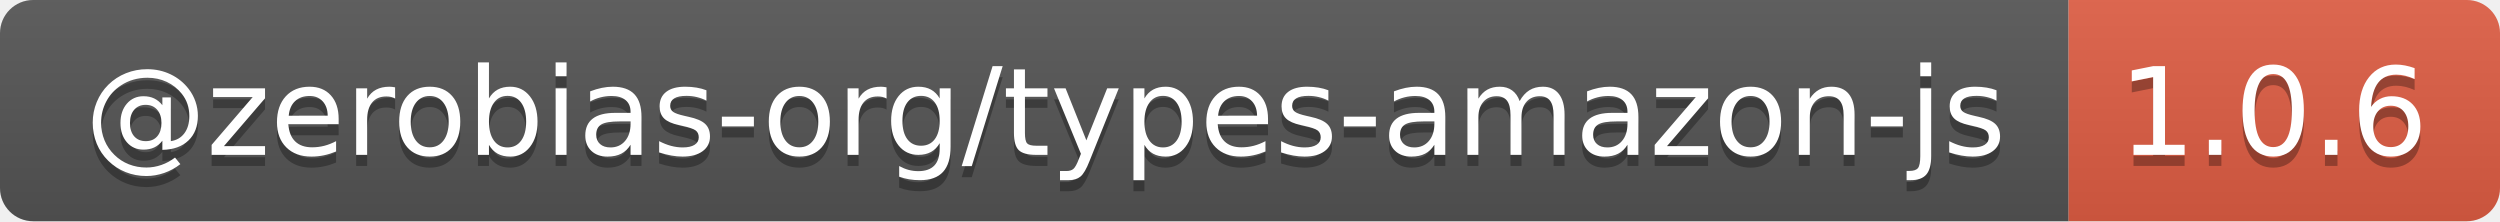
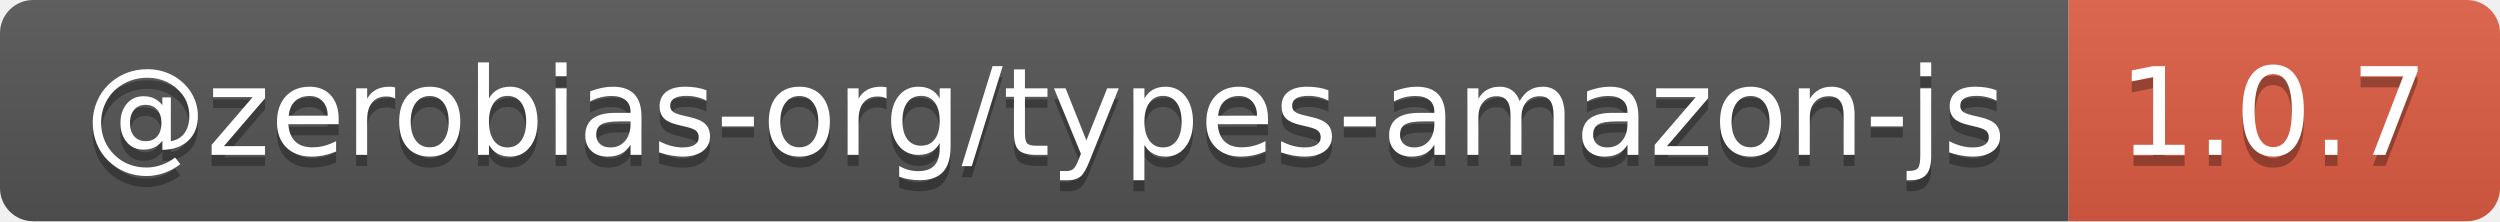
- <svg xmlns="http://www.w3.org/2000/svg" width="226" height="20" role="img" aria-label="@zerobias-org/types-amazon-js: 1.0.6">
+ <svg xmlns="http://www.w3.org/2000/svg" width="226" height="20" role="img" aria-label="@zerobias-org/types-amazon-js: 1.0.7">
  <linearGradient id="s" x2="0" y2="100%">
    <stop offset="0" stop-color="#bbb" stop-opacity=".1" />
    <stop offset="1" stop-opacity=".1" />
  </linearGradient>
  <clipPath id="r">
    <rect width="226" height="20" rx="3" fill="#fff" />
  </clipPath>
  <g clip-path="url(#r)">
    <rect width="187" height="20" fill="#555" />
    <rect x="187" width="39" height="20" fill="#e05d44" />
    <rect width="226" height="20" fill="url(#s)" />
  </g>
  <g fill="#fff" text-anchor="middle" font-family="Verdana,Geneva,DejaVu Sans,sans-serif" text-rendering="geometricPrecision" font-size="110">
    <text aria-hidden="true" x="945" y="150" fill="#010101" fill-opacity=".3" transform="scale(.1)" textLength="1770">@zerobias-org/types-amazon-js</text>
    <text x="945" y="140" transform="scale(.1)" fill="#fff" textLength="1770">@zerobias-org/types-amazon-js</text>
-     <text aria-hidden="true" x="2055" y="150" fill="#010101" fill-opacity=".3" transform="scale(.1)" textLength="290">1.0.6</text>
-     <text x="2055" y="140" transform="scale(.1)" fill="#fff" textLength="290">1.0.6</text>
+     <text aria-hidden="true" x="2055" y="150" fill="#010101" fill-opacity=".3" transform="scale(.1)" textLength="290">1.0.7</text>
+     <text x="2055" y="140" transform="scale(.1)" fill="#fff" textLength="290">1.0.7</text>
  </g>
</svg>
